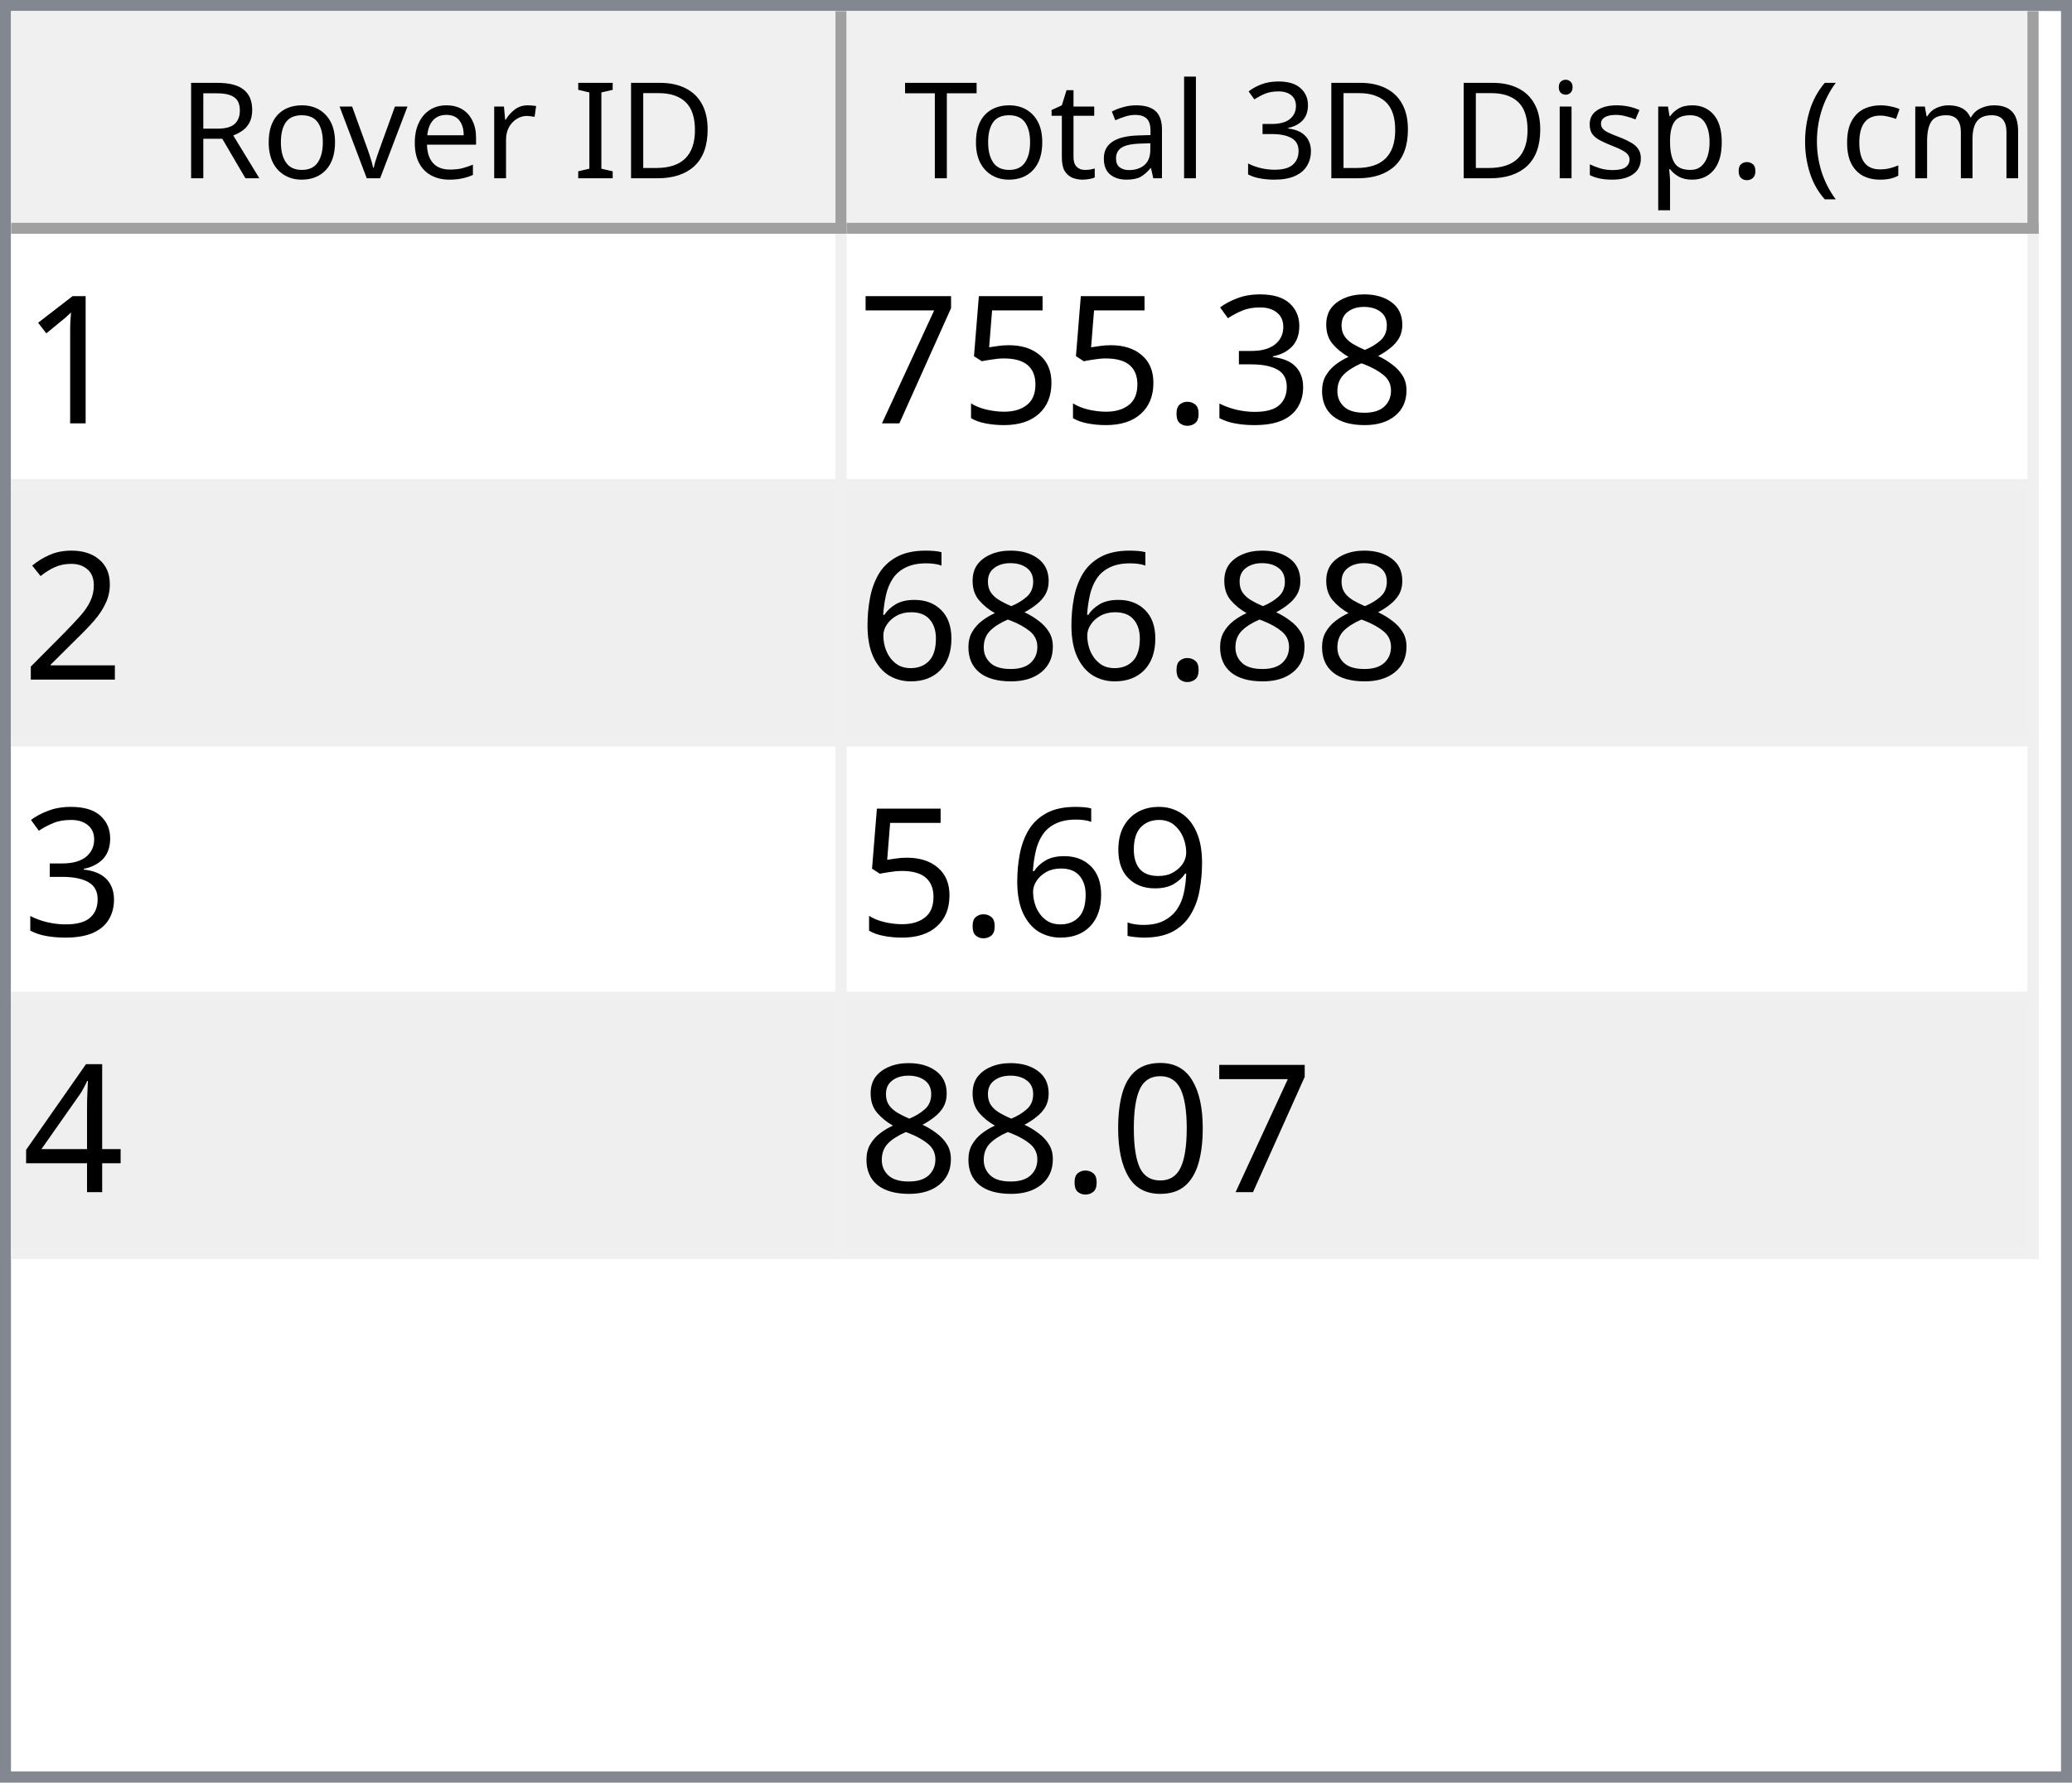
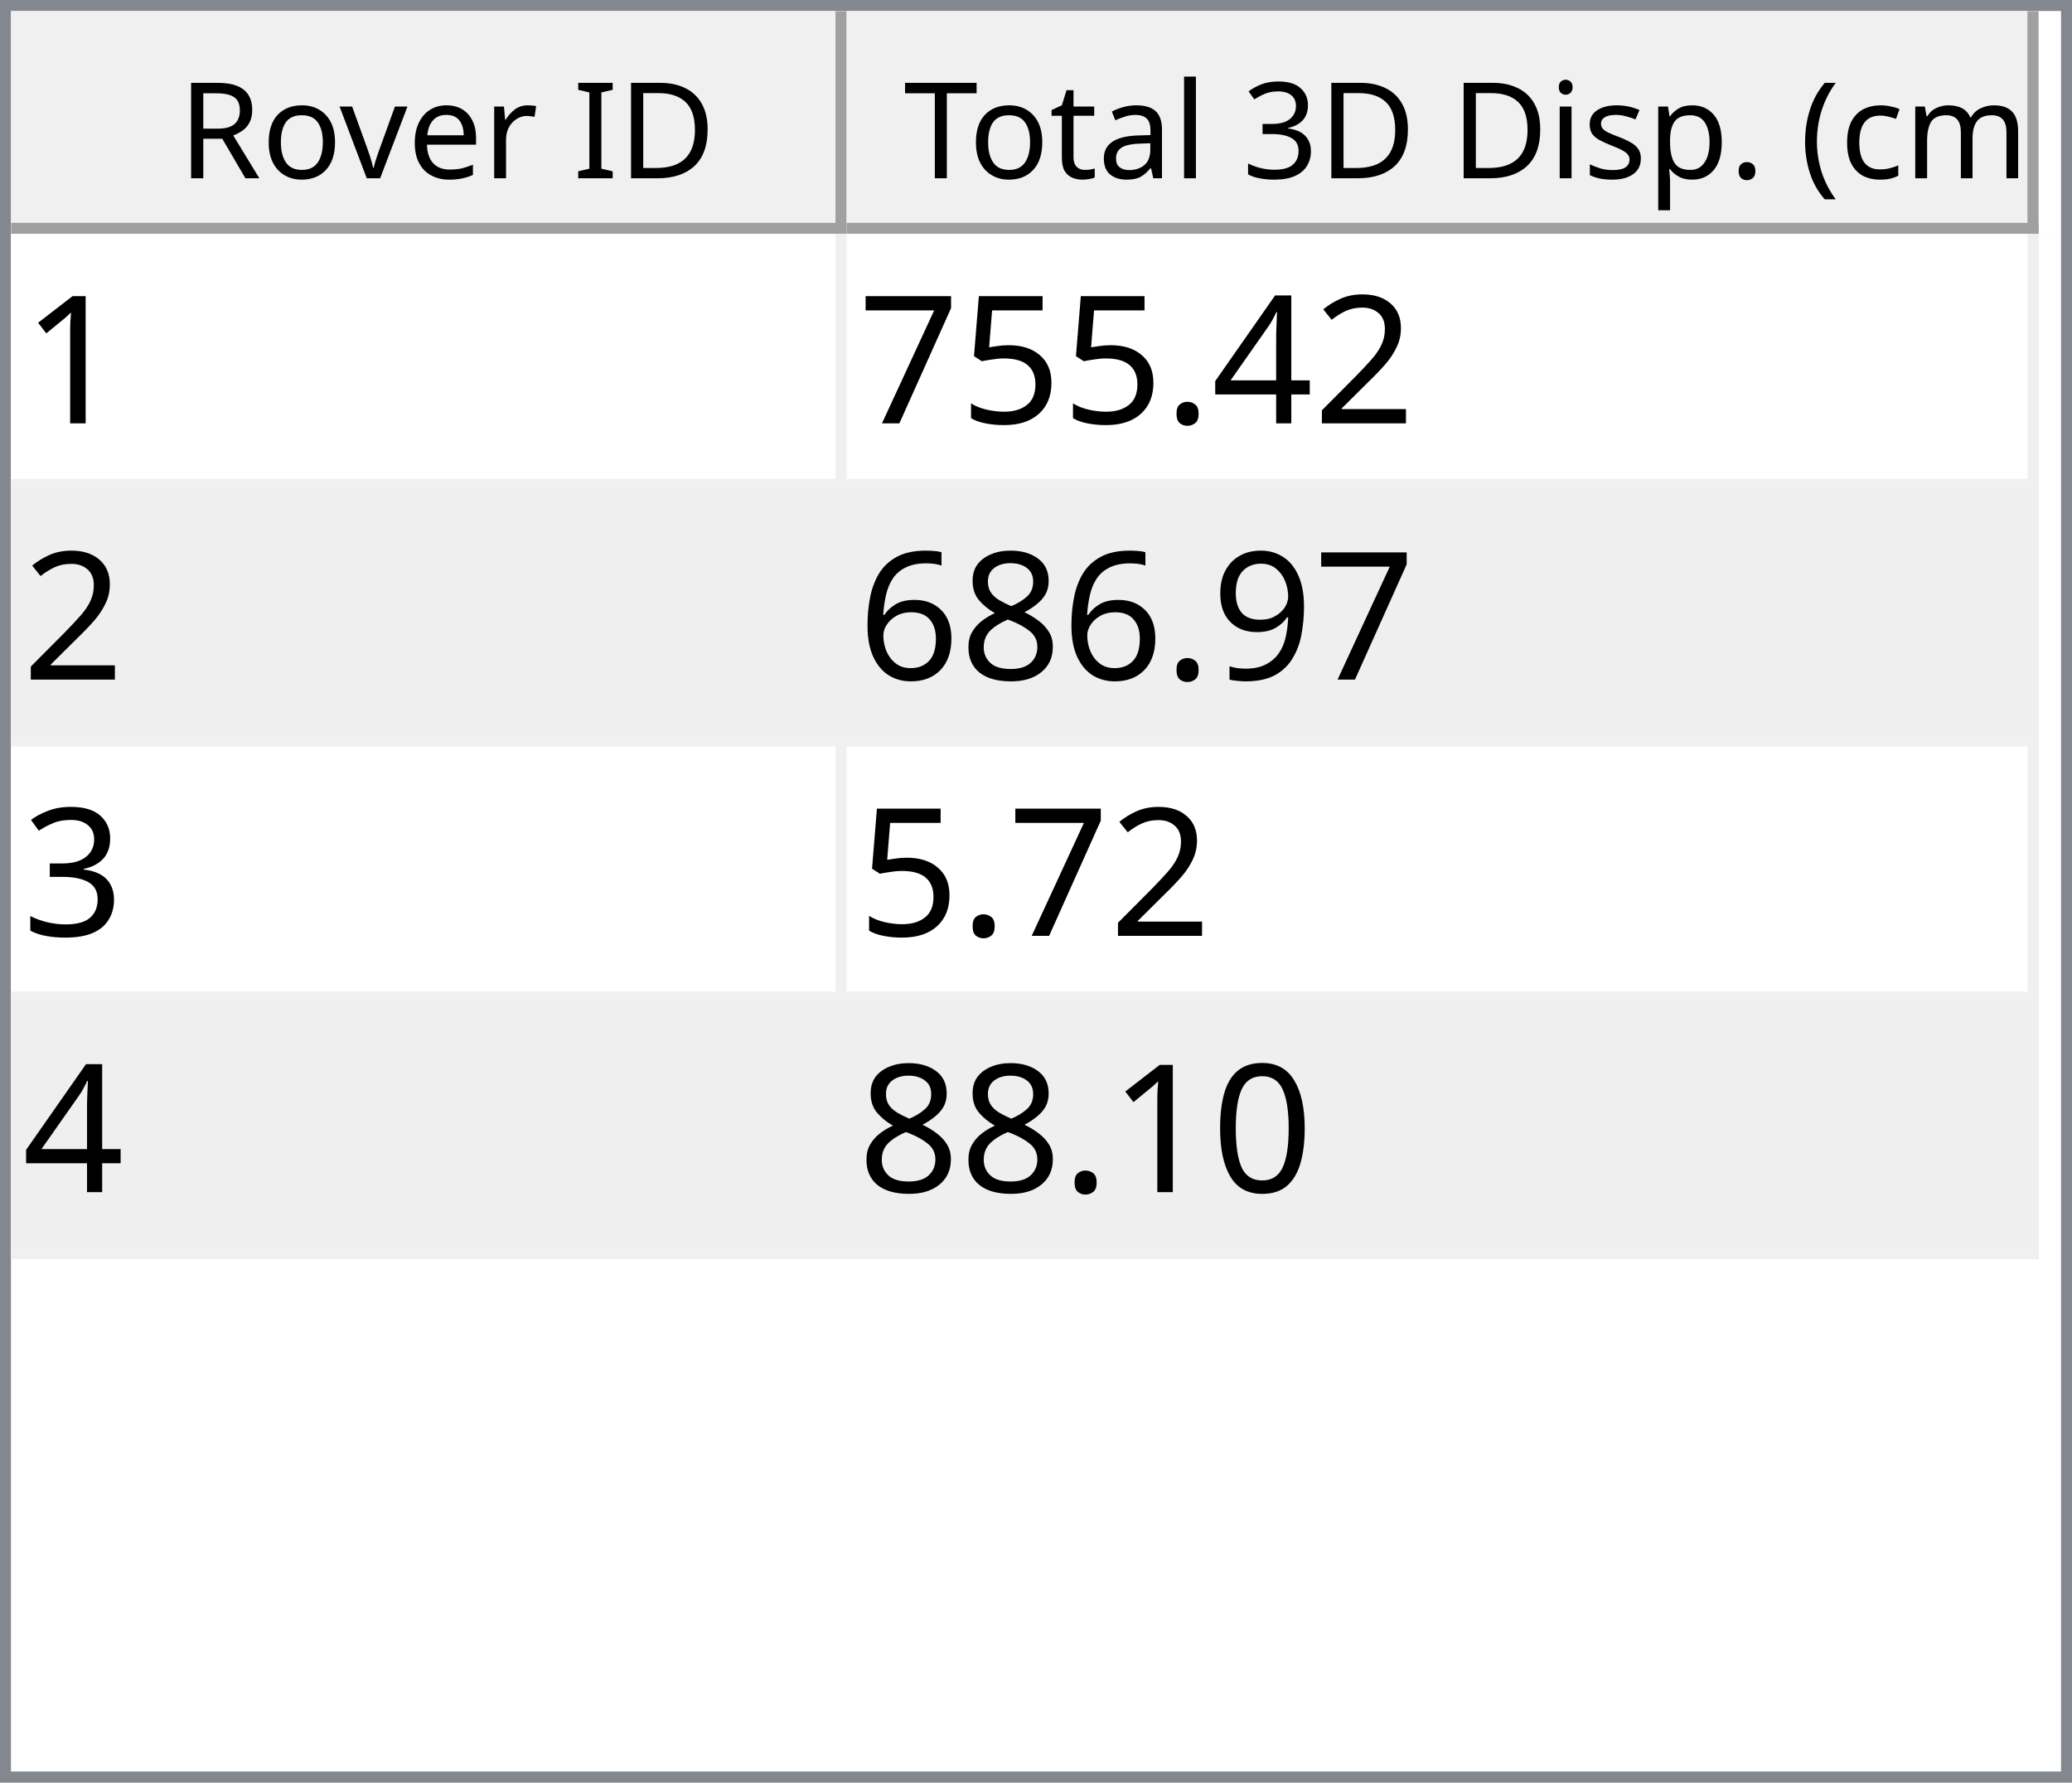
<svg xmlns="http://www.w3.org/2000/svg" style="fill-opacity:1; color-rendering:auto; color-interpolation:auto; text-rendering:auto; stroke:black; stroke-linecap:square; stroke-miterlimit:10; shape-rendering:auto; stroke-opacity:1; fill:black; stroke-dasharray:none; font-weight:normal; stroke-width:1; font-family:'Dialog'; font-style:normal; stroke-linejoin:miter; font-size:12px; stroke-dashoffset:0; image-rendering:auto;" width="186" height="160">
  <defs id="genericDefs" />
  <g>
    <defs id="defs1">
      <clipPath clipPathUnits="userSpaceOnUse" id="clipPath1">
        <path d="M0 0 L186 0 L186 160 L0 160 L0 0 Z" />
      </clipPath>
      <clipPath clipPathUnits="userSpaceOnUse" id="clipPath2">
        <path d="M0 0 L0 160 L186 160 L186 0 Z" />
      </clipPath>
      <clipPath clipPathUnits="userSpaceOnUse" id="clipPath3">
        <path d="M0 0 L0 20 L184 20 L184 0 Z" />
      </clipPath>
      <clipPath clipPathUnits="userSpaceOnUse" id="clipPath4">
        <path d="M0 0 L0 20 L75 20 L75 0 Z" />
      </clipPath>
      <clipPath clipPathUnits="userSpaceOnUse" id="clipPath5">
        <path d="M1 1 L1 19 L74 19 L74 1 Z" />
      </clipPath>
      <clipPath clipPathUnits="userSpaceOnUse" id="clipPath6">
        <path d="M0 0 L0 18 L73 18 L73 0 Z" />
      </clipPath>
      <clipPath clipPathUnits="userSpaceOnUse" id="clipPath7">
        <path d="M-0.5 -0.5 L-0.5 19.5 L74.5 19.5 L74.5 -0.5 Z" />
      </clipPath>
      <clipPath clipPathUnits="userSpaceOnUse" id="clipPath8">
        <path d="M0 0 L0 20 L107 20 L107 0 Z" />
      </clipPath>
      <clipPath clipPathUnits="userSpaceOnUse" id="clipPath9">
        <path d="M1 1 L1 19 L106 19 L106 1 Z" />
      </clipPath>
      <clipPath clipPathUnits="userSpaceOnUse" id="clipPath10">
        <path d="M0 0 L0 18 L105 18 L105 0 Z" />
      </clipPath>
      <clipPath clipPathUnits="userSpaceOnUse" id="clipPath11">
        <path d="M-0.5 -0.5 L-0.5 19.5 L106.5 19.5 L106.5 -0.5 Z" />
      </clipPath>
      <clipPath clipPathUnits="userSpaceOnUse" id="clipPath12">
        <path d="M0 0 L0 138 L184 138 L184 0 Z" />
      </clipPath>
      <clipPath clipPathUnits="userSpaceOnUse" id="clipPath13">
        <path d="M0 0 L0 92 L182 92 L182 0 Z" />
      </clipPath>
      <clipPath clipPathUnits="userSpaceOnUse" id="clipPath14">
        <path d="M-0.5 -0.5 L-0.5 91.5 L181.5 91.5 L181.5 -0.5 Z" />
      </clipPath>
      <clipPath clipPathUnits="userSpaceOnUse" id="clipPath15">
        <path d="M0 0 L0 22 L74 22 L74 0 Z" />
      </clipPath>
      <clipPath clipPathUnits="userSpaceOnUse" id="clipPath16">
        <path d="M0 0 L0 22 L106 22 L106 0 Z" />
      </clipPath>
      <font horiz-adv-x="64.551" id="font1">
        <font-face ascent="107.91" descent="25.098" units-per-em="100" style="font-style:normal; font-family:Segoe UI; font-weight:normal;" />
        <missing-glyph horiz-adv-x="64.551" d="M8.109 0 L8.109 68.266 L56.453 68.266 L56.453 0 L8.109 0 ZM15.328 7.234 L49.219 7.234 L49.219 61.031 L15.328 61.031 L15.328 7.234 Z" />
        <glyph unicode="D" horiz-adv-x="70.117" d="M9.188 0 L9.188 70.016 L28.516 70.016 Q65.531 70.016 65.531 35.891 Q65.531 19.672 55.25 9.836 Q44.969 0 27.734 0 L9.188 0 ZM17.391 62.594 L17.391 7.422 L27.828 7.422 Q41.609 7.422 49.273 14.797 Q56.938 22.172 56.938 35.688 Q56.938 62.594 28.328 62.594 L17.391 62.594 Z" />
        <glyph unicode="I" horiz-adv-x="26.611" d="M17.391 0 L9.188 0 L9.188 70.016 L17.391 70.016 L17.391 0 Z" />
        <glyph unicode=" " horiz-adv-x="27.393" d="" />
        <glyph unicode="r" horiz-adv-x="34.766" d="M34.188 41.891 Q32.078 43.5 28.125 43.5 Q23 43.5 19.555 38.672 Q16.109 33.844 16.109 25.484 L16.109 0 L8.109 0 L8.109 50 L16.109 50 L16.109 39.703 L16.312 39.703 Q18.016 44.969 21.531 47.922 Q25.047 50.875 29.391 50.875 Q32.516 50.875 34.188 50.203 L34.188 41.891 Z" />
        <glyph unicode="e" horiz-adv-x="52.295" d="M48.297 23 L12.984 23 Q13.188 14.656 17.484 10.109 Q21.781 5.562 29.297 5.562 Q37.75 5.562 44.828 11.141 L44.828 3.609 Q38.234 -1.172 27.391 -1.172 Q16.797 -1.172 10.742 5.641 Q4.688 12.453 4.688 24.812 Q4.688 36.469 11.305 43.82 Q17.922 51.172 27.734 51.172 Q37.547 51.172 42.922 44.828 Q48.297 38.484 48.297 27.203 L48.297 23 ZM40.094 29.781 Q40.047 36.719 36.75 40.578 Q33.453 44.438 27.594 44.438 Q21.922 44.438 17.969 40.383 Q14.016 36.328 13.094 29.781 L40.094 29.781 Z" />
        <glyph unicode="v" horiz-adv-x="47.9" d="M47.406 50 L27.484 0 L19.625 0 L0.688 50 L9.469 50 L22.172 13.672 Q23.578 9.672 23.922 6.688 L24.125 6.688 Q24.609 10.453 25.688 13.484 L38.969 50 L47.406 50 Z" />
        <glyph unicode="o" horiz-adv-x="58.594" d="M29 -1.172 Q17.922 -1.172 11.305 5.836 Q4.688 12.844 4.688 24.422 Q4.688 37.016 11.57 44.094 Q18.453 51.172 30.172 51.172 Q41.359 51.172 47.633 44.289 Q53.906 37.406 53.906 25.203 Q53.906 13.234 47.141 6.031 Q40.375 -1.172 29 -1.172 ZM29.594 44.438 Q21.875 44.438 17.383 39.188 Q12.891 33.938 12.891 24.703 Q12.891 15.828 17.43 10.695 Q21.969 5.562 29.594 5.562 Q37.359 5.562 41.531 10.594 Q45.703 15.625 45.703 24.906 Q45.703 34.281 41.531 39.359 Q37.359 44.438 29.594 44.438 Z" />
        <glyph unicode="R" horiz-adv-x="59.814" d="M59.375 0 L49.609 0 L37.891 19.625 Q36.281 22.359 34.766 24.289 Q33.25 26.219 31.664 27.438 Q30.078 28.656 28.25 29.219 Q26.422 29.781 24.125 29.781 L17.391 29.781 L17.391 0 L9.188 0 L9.188 70.016 L30.078 70.016 Q34.672 70.016 38.555 68.867 Q42.438 67.719 45.289 65.375 Q48.141 63.031 49.758 59.547 Q51.375 56.062 51.375 51.375 Q51.375 47.703 50.273 44.656 Q49.172 41.609 47.148 39.211 Q45.125 36.812 42.266 35.133 Q39.406 33.453 35.844 32.516 L35.844 32.328 Q37.594 31.547 38.891 30.547 Q40.188 29.547 41.359 28.18 Q42.531 26.812 43.68 25.078 Q44.828 23.344 46.234 21.047 L59.375 0 ZM17.391 62.594 L17.391 37.203 L28.516 37.203 Q31.594 37.203 34.203 38.133 Q36.812 39.062 38.719 40.797 Q40.625 42.531 41.703 45.047 Q42.781 47.562 42.781 50.688 Q42.781 56.297 39.141 59.445 Q35.5 62.594 28.609 62.594 L17.391 62.594 Z" />
        <glyph unicode=")" horiz-adv-x="30.176" d="M8.297 -15.922 L1.172 -15.922 Q16.406 2.344 16.406 26.812 Q16.406 51.469 1.078 70.016 L8.297 70.016 Q23.531 52.156 23.531 26.703 Q23.531 1.375 8.297 -15.922 Z" />
        <glyph unicode="m" horiz-adv-x="86.133" d="M79.109 0 L71.094 0 L71.094 28.719 Q71.094 37.016 68.531 40.727 Q65.969 44.438 59.906 44.438 Q54.781 44.438 51.195 39.75 Q47.609 35.062 47.609 28.516 L47.609 0 L39.594 0 L39.594 29.688 Q39.594 44.438 28.219 44.438 Q22.953 44.438 19.531 40.016 Q16.109 35.594 16.109 28.516 L16.109 0 L8.109 0 L8.109 50 L16.109 50 L16.109 42.094 L16.312 42.094 Q21.625 51.172 31.844 51.172 Q36.969 51.172 40.773 48.312 Q44.578 45.453 46 40.828 Q51.562 51.172 62.594 51.172 Q79.109 51.172 79.109 30.812 L79.109 0 Z" />
        <glyph unicode="c" horiz-adv-x="46.191" d="M42.188 2.297 Q36.422 -1.172 28.516 -1.172 Q17.828 -1.172 11.258 5.789 Q4.688 12.75 4.688 23.828 Q4.688 36.188 11.766 43.68 Q18.844 51.172 30.672 51.172 Q37.25 51.172 42.281 48.734 L42.281 40.531 Q36.719 44.438 30.375 44.438 Q22.703 44.438 17.797 38.945 Q12.891 33.453 12.891 24.516 Q12.891 15.719 17.508 10.641 Q22.125 5.562 29.891 5.562 Q36.422 5.562 42.188 9.906 L42.188 2.297 Z" />
        <glyph unicode="(" horiz-adv-x="30.176" d="M29.109 -15.922 L21.969 -15.922 Q6.844 1.375 6.844 26.703 Q6.844 52.156 21.969 70.016 L29.203 70.016 Q13.875 51.469 13.875 26.812 Q13.875 2.344 29.109 -15.922 Z" />
        <glyph unicode="." horiz-adv-x="21.68" d="M10.891 -1.078 Q8.641 -1.078 7.055 0.539 Q5.469 2.156 5.469 4.391 Q5.469 6.641 7.055 8.273 Q8.641 9.906 10.891 9.906 Q13.188 9.906 14.797 8.273 Q16.406 6.641 16.406 4.391 Q16.406 2.156 14.797 0.539 Q13.188 -1.078 10.891 -1.078 Z" />
        <glyph unicode="p" horiz-adv-x="58.789" d="M16.312 7.234 L16.109 7.234 L16.109 -23 L8.109 -23 L8.109 50 L16.109 50 L16.109 41.219 L16.312 41.219 Q22.219 51.172 33.594 51.172 Q43.266 51.172 48.688 44.461 Q54.109 37.75 54.109 26.469 Q54.109 13.922 48 6.375 Q41.891 -1.172 31.297 -1.172 Q21.578 -1.172 16.312 7.234 ZM16.109 27.391 L16.109 20.406 Q16.109 14.203 20.141 9.883 Q24.172 5.562 30.375 5.562 Q37.641 5.562 41.773 11.133 Q45.906 16.703 45.906 26.609 Q45.906 34.969 42.047 39.703 Q38.188 44.438 31.594 44.438 Q24.609 44.438 20.359 39.578 Q16.109 34.719 16.109 27.391 Z" />
        <glyph unicode="s" horiz-adv-x="42.432" d="M5.078 1.812 L5.078 10.406 Q11.625 5.562 19.484 5.562 Q30.031 5.562 30.031 12.594 Q30.031 14.594 29.125 15.992 Q28.219 17.391 26.68 18.461 Q25.141 19.531 23.07 20.383 Q21 21.234 18.609 22.172 Q15.281 23.484 12.766 24.828 Q10.25 26.172 8.57 27.859 Q6.891 29.547 6.031 31.695 Q5.172 33.844 5.172 36.719 Q5.172 40.234 6.789 42.945 Q8.406 45.656 11.086 47.484 Q13.766 49.312 17.211 50.242 Q20.656 51.172 24.312 51.172 Q30.812 51.172 35.938 48.922 L35.938 40.828 Q30.422 44.438 23.25 44.438 Q21 44.438 19.195 43.922 Q17.391 43.406 16.094 42.477 Q14.797 41.547 14.086 40.258 Q13.375 38.969 13.375 37.406 Q13.375 35.453 14.086 34.133 Q14.797 32.812 16.164 31.789 Q17.531 30.766 19.484 29.938 Q21.438 29.109 23.922 28.125 Q27.25 26.859 29.883 25.516 Q32.516 24.172 34.375 22.484 Q36.234 20.797 37.234 18.602 Q38.234 16.406 38.234 13.375 Q38.234 9.672 36.602 6.938 Q34.969 4.203 32.234 2.398 Q29.5 0.594 25.93 -0.289 Q22.359 -1.172 18.453 -1.172 Q10.75 -1.172 5.078 1.812 Z" />
        <glyph unicode="i" horiz-adv-x="24.219" d="M12.203 62.703 Q10.062 62.703 8.547 64.164 Q7.031 65.625 7.031 67.875 Q7.031 70.125 8.547 71.609 Q10.062 73.094 12.203 73.094 Q14.406 73.094 15.945 71.609 Q17.484 70.125 17.484 67.875 Q17.484 65.719 15.945 64.211 Q14.406 62.703 12.203 62.703 ZM16.109 0 L8.109 0 L8.109 50 L16.109 50 L16.109 0 Z" />
        <glyph unicode="3" horiz-adv-x="53.906" d="M46.531 19.828 Q46.531 15.094 44.75 11.211 Q42.969 7.328 39.719 4.57 Q36.469 1.812 31.93 0.297 Q27.391 -1.219 21.922 -1.219 Q11.922 -1.219 6 2.594 L6 11.188 Q13.094 5.609 22.219 5.609 Q25.875 5.609 28.828 6.539 Q31.781 7.469 33.906 9.227 Q36.031 10.984 37.18 13.477 Q38.328 15.969 38.328 19.094 Q38.328 32.812 18.797 32.812 L12.984 32.812 L12.984 39.594 L18.5 39.594 Q35.797 39.594 35.797 52.484 Q35.797 64.406 22.609 64.406 Q15.188 64.406 8.688 59.422 L8.688 67.188 Q15.375 71.188 24.609 71.188 Q29 71.188 32.57 69.969 Q36.141 68.75 38.68 66.555 Q41.219 64.359 42.609 61.281 Q44 58.203 44 54.5 Q44 40.672 30.031 36.719 L30.031 36.531 Q33.594 36.141 36.625 34.797 Q39.656 33.453 41.852 31.305 Q44.047 29.156 45.289 26.25 Q46.531 23.344 46.531 19.828 Z" />
        <glyph unicode="l" horiz-adv-x="24.219" d="M16.109 0 L8.109 0 L8.109 74.031 L16.109 74.031 L16.109 0 Z" />
        <glyph unicode="a" horiz-adv-x="50.879" d="M43.891 0 L35.891 0 L35.891 7.812 L35.688 7.812 Q30.469 -1.172 20.312 -1.172 Q12.844 -1.172 8.617 2.781 Q4.391 6.734 4.391 13.281 Q4.391 27.297 20.906 29.594 L35.891 31.688 Q35.891 44.438 25.594 44.438 Q16.547 44.438 9.281 38.281 L9.281 46.484 Q16.656 51.172 26.266 51.172 Q43.891 51.172 43.891 32.516 L43.891 0 ZM35.891 25.297 L23.828 23.641 Q18.266 22.859 15.43 20.875 Q12.594 18.891 12.594 13.875 Q12.594 10.203 15.211 7.883 Q17.828 5.562 22.172 5.562 Q28.125 5.562 32.008 9.742 Q35.891 13.922 35.891 20.312 L35.891 25.297 Z" />
        <glyph unicode="t" horiz-adv-x="33.887" d="M31.297 0.484 Q28.469 -1.078 23.828 -1.078 Q10.688 -1.078 10.688 13.578 L10.688 43.172 L2.094 43.172 L2.094 50 L10.688 50 L10.688 62.203 L18.703 64.797 L18.703 50 L31.297 50 L31.297 43.172 L18.703 43.172 L18.703 14.984 Q18.703 9.969 20.414 7.82 Q22.125 5.672 26.078 5.672 Q29.109 5.672 31.297 7.328 L31.297 0.484 Z" />
        <glyph unicode="T" horiz-adv-x="52.393" d="M50.594 62.594 L30.375 62.594 L30.375 0 L22.172 0 L22.172 62.594 L2 62.594 L2 70.016 L50.594 70.016 L50.594 62.594 Z" />
      </font>
      <font horiz-adv-x="75.0" id="font2">
        <font-face ascent="100.537" descent="21.973" units-per-em="100" style="font-style:normal; font-family:sans-serif; font-weight:normal;" />
        <missing-glyph horiz-adv-x="75.0" d="M12.5 0 L12.5 62.5 L62.5 62.5 L62.5 0 L12.5 0 ZM14.062 1.562 L60.938 1.562 L60.938 60.938 L14.062 60.938 L14.062 1.562 Z" />
        <glyph unicode="1" horiz-adv-x="55.615" d="M37.25 0 L28.469 0 L28.469 56 Q25.297 52.984 20.141 49.953 Q14.984 46.922 10.891 45.406 L10.891 53.906 Q18.266 57.375 23.781 62.305 Q29.297 67.234 31.594 71.875 L37.25 71.875 L37.25 0 Z" />
-         <glyph unicode="8" horiz-adv-x="55.615" d="M17.672 38.812 Q12.203 40.828 9.57 44.539 Q6.938 48.25 6.938 53.422 Q6.938 61.234 12.555 66.555 Q18.172 71.875 27.484 71.875 Q36.859 71.875 42.578 66.43 Q48.297 60.984 48.297 53.172 Q48.297 48.188 45.68 44.508 Q43.062 40.828 37.75 38.812 Q44.344 36.672 47.781 31.883 Q51.219 27.094 51.219 20.453 Q51.219 11.281 44.727 5.031 Q38.234 -1.219 27.641 -1.219 Q17.047 -1.219 10.547 5.055 Q4.047 11.328 4.047 20.703 Q4.047 27.688 7.594 32.398 Q11.141 37.109 17.672 38.812 ZM15.922 53.719 Q15.922 48.641 19.195 45.414 Q22.469 42.188 27.688 42.188 Q32.766 42.188 36.016 45.383 Q39.266 48.578 39.266 53.219 Q39.266 58.062 35.914 61.359 Q32.562 64.656 27.594 64.656 Q22.562 64.656 19.242 61.43 Q15.922 58.203 15.922 53.719 ZM13.094 20.656 Q13.094 16.891 14.875 13.375 Q16.656 9.859 20.172 7.93 Q23.688 6 27.734 6 Q34.031 6 38.133 10.055 Q42.234 14.109 42.234 20.359 Q42.234 26.703 38.016 30.859 Q33.797 35.016 27.438 35.016 Q21.234 35.016 17.164 30.914 Q13.094 26.812 13.094 20.656 Z" />
-         <glyph unicode="3" horiz-adv-x="55.615" d="M4.203 18.891 L12.984 20.062 Q14.5 12.594 18.141 9.297 Q21.781 6 27 6 Q33.203 6 37.477 10.297 Q41.75 14.594 41.75 20.953 Q41.75 27 37.797 30.93 Q33.844 34.859 27.734 34.859 Q25.25 34.859 21.531 33.891 L22.516 41.609 Q23.391 41.5 23.922 41.5 Q29.547 41.5 34.039 44.43 Q38.531 47.359 38.531 53.469 Q38.531 58.297 35.258 61.477 Q31.984 64.656 26.812 64.656 Q21.688 64.656 18.266 61.43 Q14.844 58.203 13.875 51.766 L5.078 53.328 Q6.688 62.156 12.398 67.016 Q18.109 71.875 26.609 71.875 Q32.469 71.875 37.398 69.359 Q42.328 66.844 44.945 62.5 Q47.562 58.156 47.562 53.266 Q47.562 48.641 45.07 44.828 Q42.578 41.016 37.703 38.766 Q44.047 37.312 47.562 32.695 Q51.078 28.078 51.078 21.141 Q51.078 11.766 44.242 5.25 Q37.406 -1.266 26.953 -1.266 Q17.531 -1.266 11.305 4.352 Q5.078 9.969 4.203 18.891 Z" />
+         <glyph unicode="2" horiz-adv-x="55.615" d="M50.344 8.453 L50.344 0 L3.031 0 Q2.938 3.172 4.047 6.109 Q5.859 10.938 9.836 15.625 Q13.812 20.312 21.344 26.469 Q33.016 36.031 37.117 41.625 Q41.219 47.219 41.219 52.203 Q41.219 57.422 37.477 61.008 Q33.734 64.594 27.734 64.594 Q21.391 64.594 17.578 60.789 Q13.766 56.984 13.719 50.25 L4.688 51.172 Q5.609 61.281 11.664 66.578 Q17.719 71.875 27.938 71.875 Q38.234 71.875 44.242 66.164 Q50.25 60.453 50.25 52 Q50.25 47.703 48.492 43.555 Q46.734 39.406 42.656 34.812 Q38.578 30.219 29.109 22.219 Q21.188 15.578 18.945 13.211 Q16.703 10.844 15.234 8.453 L50.344 8.453 Z" />
+         <glyph unicode="4" horiz-adv-x="55.615" d="M32.328 0 L32.328 17.141 L1.266 17.141 L1.266 25.203 L33.938 71.578 L41.109 71.578 L41.109 25.203 L50.781 25.203 L50.781 17.141 L41.109 17.141 L41.109 0 L32.328 0 ZM32.328 25.203 L32.328 57.469 L9.906 25.203 L32.328 25.203 Z" />
        <glyph unicode="." horiz-adv-x="27.783" d="M9.078 0 L9.078 10.016 L19.094 10.016 L19.094 0 L9.078 0 Z" />
        <glyph unicode="5" horiz-adv-x="55.615" d="M4.156 18.75 L13.375 19.531 Q14.406 12.797 18.141 9.398 Q21.875 6 27.156 6 Q33.5 6 37.891 10.789 Q42.281 15.578 42.281 23.484 Q42.281 31 38.062 35.352 Q33.844 39.703 27 39.703 Q22.75 39.703 19.336 37.773 Q15.922 35.844 13.969 32.766 L5.719 33.844 L12.641 70.609 L48.25 70.609 L48.25 62.203 L19.672 62.203 L15.828 42.969 Q22.266 47.469 29.344 47.469 Q38.719 47.469 45.164 40.969 Q51.609 34.469 51.609 24.266 Q51.609 14.547 45.953 7.469 Q39.062 -1.219 27.156 -1.219 Q17.391 -1.219 11.211 4.25 Q5.031 9.719 4.156 18.75 Z" />
        <glyph unicode="7" horiz-adv-x="55.615" d="M4.734 62.203 L4.734 70.656 L51.078 70.656 L51.078 63.812 Q44.234 56.547 37.523 44.484 Q30.812 32.422 27.156 19.672 Q24.516 10.688 23.781 0 L14.75 0 Q14.891 8.453 18.062 20.414 Q21.234 32.375 27.172 43.484 Q33.109 54.594 39.797 62.203 L4.734 62.203 Z" />
-         <glyph unicode="2" horiz-adv-x="55.615" d="M50.344 8.453 L50.344 0 L3.031 0 Q2.938 3.172 4.047 6.109 Q5.859 10.938 9.836 15.625 Q13.812 20.312 21.344 26.469 Q33.016 36.031 37.117 41.625 Q41.219 47.219 41.219 52.203 Q41.219 57.422 37.477 61.008 Q33.734 64.594 27.734 64.594 Q21.391 64.594 17.578 60.789 Q13.766 56.984 13.719 50.25 L4.688 51.172 Q5.609 61.281 11.664 66.578 Q17.719 71.875 27.938 71.875 Q38.234 71.875 44.242 66.164 Q50.25 60.453 50.25 52 Q50.25 47.703 48.492 43.555 Q46.734 39.406 42.656 34.812 Q38.578 30.219 29.109 22.219 Q21.188 15.578 18.945 13.211 Q16.703 10.844 15.234 8.453 L50.344 8.453 Z" />
+         <glyph unicode="9" horiz-adv-x="55.615" d="M5.469 16.547 L13.922 17.328 Q14.984 11.375 18.016 8.688 Q21.047 6 25.781 6 Q29.828 6 32.883 7.859 Q35.938 9.719 37.891 12.82 Q39.844 15.922 41.164 21.195 Q42.484 26.469 42.484 31.938 Q42.484 32.516 42.438 33.688 Q39.797 29.5 35.234 26.883 Q30.672 24.266 25.344 24.266 Q16.453 24.266 10.305 30.711 Q4.156 37.156 4.156 47.703 Q4.156 58.594 10.578 65.234 Q17 71.875 26.656 71.875 Q33.641 71.875 39.43 68.117 Q45.219 64.359 48.219 57.398 Q51.219 50.438 51.219 37.25 Q51.219 23.531 48.242 15.406 Q45.266 7.281 39.383 3.031 Q33.5 -1.219 25.594 -1.219 Q17.188 -1.219 11.867 3.445 Q6.547 8.109 5.469 16.547 ZM41.453 48.141 Q41.453 55.719 37.43 60.156 Q33.406 64.594 27.734 64.594 Q21.875 64.594 17.531 59.812 Q13.188 55.031 13.188 47.406 Q13.188 40.578 17.312 36.305 Q21.438 32.031 27.484 32.031 Q33.594 32.031 37.523 36.305 Q41.453 40.578 41.453 48.141 Z" />
+         <glyph unicode="8" horiz-adv-x="55.615" d="M17.672 38.812 Q12.203 40.828 9.57 44.539 Q6.938 48.25 6.938 53.422 Q6.938 61.234 12.555 66.555 Q18.172 71.875 27.484 71.875 Q36.859 71.875 42.578 66.43 Q48.297 60.984 48.297 53.172 Q48.297 48.188 45.68 44.508 Q43.062 40.828 37.75 38.812 Q44.344 36.672 47.781 31.883 Q51.219 27.094 51.219 20.453 Q51.219 11.281 44.727 5.031 Q38.234 -1.219 27.641 -1.219 Q17.047 -1.219 10.547 5.055 Q4.047 11.328 4.047 20.703 Q4.047 27.688 7.594 32.398 Q11.141 37.109 17.672 38.812 ZM15.922 53.719 Q15.922 48.641 19.195 45.414 Q22.469 42.188 27.688 42.188 Q32.766 42.188 36.016 45.383 Q39.266 48.578 39.266 53.219 Q39.266 58.062 35.914 61.359 Q32.562 64.656 27.594 64.656 Q22.562 64.656 19.242 61.43 Q15.922 58.203 15.922 53.719 ZM13.094 20.656 Q13.094 16.891 14.875 13.375 Q16.656 9.859 20.172 7.93 Q23.688 6 27.734 6 Q34.031 6 38.133 10.055 Q42.234 14.109 42.234 20.359 Q42.234 26.703 38.016 30.859 Q33.797 35.016 27.438 35.016 Q21.234 35.016 17.164 30.914 Q13.094 26.812 13.094 20.656 Z" />
        <glyph unicode="6" horiz-adv-x="55.615" d="M49.75 54.047 L41.016 53.375 Q39.844 58.547 37.703 60.891 Q34.125 64.656 28.906 64.656 Q24.703 64.656 21.531 62.312 Q17.391 59.281 14.992 53.469 Q12.594 47.656 12.5 36.922 Q15.672 41.75 20.266 44.094 Q24.859 46.438 29.891 46.438 Q38.672 46.438 44.852 39.969 Q51.031 33.5 51.031 23.25 Q51.031 16.5 48.125 10.719 Q45.219 4.938 40.141 1.859 Q35.062 -1.219 28.609 -1.219 Q17.625 -1.219 10.695 6.859 Q3.766 14.938 3.766 33.5 Q3.766 54.25 11.422 63.672 Q18.109 71.875 29.438 71.875 Q37.891 71.875 43.289 67.141 Q48.688 62.406 49.75 54.047 ZM13.875 23.188 Q13.875 18.656 15.797 14.508 Q17.719 10.359 21.188 8.18 Q24.656 6 28.469 6 Q34.031 6 38.039 10.492 Q42.047 14.984 42.047 22.703 Q42.047 30.125 38.086 34.398 Q34.125 38.672 28.125 38.672 Q22.172 38.672 18.023 34.398 Q13.875 30.125 13.875 23.188 Z" />
-         <glyph unicode="9" horiz-adv-x="55.615" d="M5.469 16.547 L13.922 17.328 Q14.984 11.375 18.016 8.688 Q21.047 6 25.781 6 Q29.828 6 32.883 7.859 Q35.938 9.719 37.891 12.82 Q39.844 15.922 41.164 21.195 Q42.484 26.469 42.484 31.938 Q42.484 32.516 42.438 33.688 Q39.797 29.5 35.234 26.883 Q30.672 24.266 25.344 24.266 Q16.453 24.266 10.305 30.711 Q4.156 37.156 4.156 47.703 Q4.156 58.594 10.578 65.234 Q17 71.875 26.656 71.875 Q33.641 71.875 39.43 68.117 Q45.219 64.359 48.219 57.398 Q51.219 50.438 51.219 37.25 Q51.219 23.531 48.242 15.406 Q45.266 7.281 39.383 3.031 Q33.5 -1.219 25.594 -1.219 Q17.188 -1.219 11.867 3.445 Q6.547 8.109 5.469 16.547 ZM41.453 48.141 Q41.453 55.719 37.43 60.156 Q33.406 64.594 27.734 64.594 Q21.875 64.594 17.531 59.812 Q13.188 55.031 13.188 47.406 Q13.188 40.578 17.312 36.305 Q21.438 32.031 27.484 32.031 Q33.594 32.031 37.523 36.305 Q41.453 40.578 41.453 48.141 Z" />
-         <glyph unicode="4" horiz-adv-x="55.615" d="M32.328 0 L32.328 17.141 L1.266 17.141 L1.266 25.203 L33.938 71.578 L41.109 71.578 L41.109 25.203 L50.781 25.203 L50.781 17.141 L41.109 17.141 L41.109 0 L32.328 0 ZM32.328 25.203 L32.328 57.469 L9.906 25.203 L32.328 25.203 Z" />
+         <glyph unicode="3" horiz-adv-x="55.615" d="M4.203 18.891 L12.984 20.062 Q14.5 12.594 18.141 9.297 Q21.781 6 27 6 Q33.203 6 37.477 10.297 Q41.75 14.594 41.75 20.953 Q41.75 27 37.797 30.93 Q33.844 34.859 27.734 34.859 Q25.25 34.859 21.531 33.891 L22.516 41.609 Q23.391 41.5 23.922 41.5 Q29.547 41.5 34.039 44.43 Q38.531 47.359 38.531 53.469 Q38.531 58.297 35.258 61.477 Q31.984 64.656 26.812 64.656 Q21.688 64.656 18.266 61.43 Q14.844 58.203 13.875 51.766 L5.078 53.328 Q6.688 62.156 12.398 67.016 Q18.109 71.875 26.609 71.875 Q32.469 71.875 37.398 69.359 Q42.328 66.844 44.945 62.5 Q47.562 58.156 47.562 53.266 Q47.562 48.641 45.07 44.828 Q42.578 41.016 37.703 38.766 Q44.047 37.312 47.562 32.695 Q51.078 28.078 51.078 21.141 Q51.078 11.766 44.242 5.25 Q37.406 -1.266 26.953 -1.266 Q17.531 -1.266 11.305 4.352 Q5.078 9.969 4.203 18.891 Z" />
        <glyph unicode="0" horiz-adv-x="55.615" d="M4.156 35.297 Q4.156 48 6.766 55.742 Q9.375 63.484 14.523 67.68 Q19.672 71.875 27.484 71.875 Q33.25 71.875 37.594 69.555 Q41.938 67.234 44.773 62.867 Q47.609 58.5 49.219 52.227 Q50.828 45.953 50.828 35.297 Q50.828 22.703 48.242 14.969 Q45.656 7.234 40.508 3.008 Q35.359 -1.219 27.484 -1.219 Q17.141 -1.219 11.234 6.203 Q4.156 15.141 4.156 35.297 ZM13.188 35.297 Q13.188 17.672 17.312 11.836 Q21.438 6 27.484 6 Q33.547 6 37.672 11.859 Q41.797 17.719 41.797 35.297 Q41.797 52.984 37.672 58.789 Q33.547 64.594 27.391 64.594 Q21.344 64.594 17.719 59.469 Q13.188 52.938 13.188 35.297 Z" />
      </font>
    </defs>
    <g style="fill:white; stroke:white;">
      <rect x="0" y="0" width="186" style="clip-path:url(#clipPath1); stroke:none;" height="160" />
    </g>
    <g style="fill:white; text-rendering:optimizeSpeed; color-rendering:optimizeSpeed; image-rendering:optimizeSpeed; shape-rendering:crispEdges; stroke:white; color-interpolation:sRGB;">
      <rect x="0" width="186" height="160" y="0" style="stroke:none;" />
      <path style="stroke:none;" d="M0 160 L186 160 L186 0 L0 0 Z" />
    </g>
    <g style="fill:rgb(240,240,240); font-family:'Segoe UI'; stroke:rgb(240,240,240);">
      <rect x="0" y="0" width="186" style="clip-path:url(#clipPath2); stroke:none;" height="160" />
    </g>
    <g style="fill:rgb(130,135,144); font-family:'Segoe UI'; stroke:rgb(130,135,144);">
      <path d="M0 0 L186 0 L186 160 L0 160 L0 0 ZM1 1 L185 1 L185 159 L1 159 L1 1 Z" style="fill-rule:evenodd; clip-path:url(#clipPath2); stroke:none;" />
    </g>
    <g style="fill:white; font-family:'Segoe UI'; stroke:white;" transform="translate(1,1)">
      <rect x="0" y="0" width="184" style="clip-path:url(#clipPath3); stroke:none;" height="20" />
    </g>
    <g style="fill:rgb(240,240,240); font-family:'Segoe UI'; stroke:rgb(240,240,240);" transform="translate(1,1)">
      <rect x="0" y="0" width="75" style="clip-path:url(#clipPath4); stroke:none;" height="20" />
    </g>
    <g style="font-family:'Segoe UI';" transform="translate(2,2)">
      <text x="14" xml:space="preserve" y="14" style="clip-path:url(#clipPath6); stroke:none;">Rover ID</text>
    </g>
    <g style="fill:rgb(160,160,160); font-family:'Segoe UI'; stroke:rgb(160,160,160); stroke-linejoin:bevel;" transform="translate(1.5,1.5)">
      <line x1="74" x2="74" y1="0" style="fill:none; clip-path:url(#clipPath7);" y2="19" />
    </g>
    <g style="fill:rgb(160,160,160); font-family:'Segoe UI'; stroke:rgb(160,160,160); stroke-linejoin:bevel;" transform="matrix(1,0,0,1,1,1) translate(0.5,0.5)">
      <line x1="0" x2="74" y1="19" style="fill:none; clip-path:url(#clipPath7);" y2="19" />
    </g>
    <g style="fill:rgb(240,240,240); font-family:'Segoe UI'; stroke:rgb(240,240,240);" transform="translate(76,1)">
      <rect x="0" y="0" width="107" style="clip-path:url(#clipPath8); stroke:none;" height="20" />
    </g>
    <g style="font-family:'Segoe UI';" transform="translate(77,2)">
      <text x="1" xml:space="preserve" y="14" style="clip-path:url(#clipPath10); stroke:none;"> Total 3D Disp. (cm)</text>
    </g>
    <g style="fill:rgb(160,160,160); font-family:'Segoe UI'; stroke:rgb(160,160,160); stroke-linejoin:bevel;" transform="translate(76.5,1.5)">
      <line x1="106" x2="106" y1="0" style="fill:none; clip-path:url(#clipPath11);" y2="19" />
    </g>
    <g style="fill:rgb(160,160,160); font-family:'Segoe UI'; stroke:rgb(160,160,160); stroke-linejoin:bevel;" transform="matrix(1,0,0,1,76,1) translate(0.5,0.5)">
      <line x1="0" x2="106" y1="19" style="fill:none; clip-path:url(#clipPath11);" y2="19" />
    </g>
    <g style="fill:white; font-family:'Segoe UI'; stroke:white;" transform="translate(1,21)">
      <rect x="0" y="0" width="184" style="clip-path:url(#clipPath12); stroke:none;" height="138" />
    </g>
    <g style="fill:rgb(240,240,240); font-size:16px; font-family:sans-serif; stroke:rgb(240,240,240);" transform="translate(1,21)">
      <rect x="0" y="0" width="182" style="clip-path:url(#clipPath13); stroke:none;" height="92" />
      <line transform="translate(0.5,0.5)" x1="0" x2="181" y1="22" style="clip-path:url(#clipPath14); fill:none; stroke-linejoin:bevel;" y2="22" />
    </g>
    <g transform="matrix(1,0,0,1,1,21) translate(0.5,0.5)" style="fill:rgb(240,240,240); font-size:16px; font-family:sans-serif; stroke:rgb(240,240,240); stroke-linejoin:bevel;">
      <line x1="0" x2="181" y1="45" style="fill:none; clip-path:url(#clipPath14);" y2="45" />
    </g>
    <g transform="matrix(1,0,0,1,1,21) translate(0.5,0.5)" style="fill:rgb(240,240,240); font-size:16px; font-family:sans-serif; stroke:rgb(240,240,240); stroke-linejoin:bevel;">
      <line x1="0" x2="181" y1="68" style="fill:none; clip-path:url(#clipPath14);" y2="68" />
    </g>
    <g transform="matrix(1,0,0,1,1,21) translate(0.5,0.5)" style="fill:rgb(240,240,240); font-size:16px; font-family:sans-serif; stroke:rgb(240,240,240); stroke-linejoin:bevel;">
      <line x1="0" x2="181" y1="91" style="fill:none; clip-path:url(#clipPath14);" y2="91" />
    </g>
    <g transform="matrix(1,0,0,1,1,21) translate(0.5,0.5)" style="fill:rgb(240,240,240); font-size:16px; font-family:sans-serif; stroke:rgb(240,240,240); stroke-linejoin:bevel;">
      <line x1="74" x2="74" y1="0" style="fill:none; clip-path:url(#clipPath14);" y2="91" />
    </g>
    <g transform="matrix(1,0,0,1,1,21) translate(0.5,0.5)" style="fill:rgb(240,240,240); font-size:16px; font-family:sans-serif; stroke:rgb(240,240,240); stroke-linejoin:bevel;">
      <line x1="181" x2="181" y1="0" style="fill:none; clip-path:url(#clipPath14);" y2="91" />
    </g>
    <g style="fill:white; font-size:16px; font-family:sans-serif; stroke:white;" transform="matrix(1,0,0,1,1,21)">
      <rect x="0" y="0" width="74" style="clip-path:url(#clipPath15); stroke:none;" height="22" />
      <text x="1" y="17" style="fill:black; clip-path:url(#clipPath15); stroke:none;" xml:space="preserve">1</text>
    </g>
    <g style="fill:white; font-size:16px; font-family:sans-serif; stroke:white;" transform="matrix(1,0,0,1,1,21) translate(75,0)">
      <rect x="0" y="0" width="106" style="clip-path:url(#clipPath16); stroke:none;" height="22" />
-       <text x="1" y="17" style="fill:black; clip-path:url(#clipPath16); stroke:none;" xml:space="preserve">755.38</text>
+       <text x="1" y="17" style="fill:black; clip-path:url(#clipPath16); stroke:none;" xml:space="preserve">755.42</text>
    </g>
    <g style="fill:rgb(239,239,239); font-size:16px; font-family:sans-serif; stroke:rgb(239,239,239);" transform="matrix(1,0,0,1,1,21) translate(0,23)">
      <rect x="0" y="0" width="74" style="clip-path:url(#clipPath15); stroke:none;" height="22" />
      <text x="1" y="17" style="fill:black; clip-path:url(#clipPath15); stroke:none;" xml:space="preserve">2</text>
    </g>
    <g style="fill:rgb(239,239,239); font-size:16px; font-family:sans-serif; stroke:rgb(239,239,239);" transform="matrix(1,0,0,1,1,21) translate(75,23)">
      <rect x="0" y="0" width="106" style="clip-path:url(#clipPath16); stroke:none;" height="22" />
-       <text x="1" y="17" style="fill:black; clip-path:url(#clipPath16); stroke:none;" xml:space="preserve">686.88</text>
+       <text x="1" y="17" style="fill:black; clip-path:url(#clipPath16); stroke:none;" xml:space="preserve">686.97</text>
    </g>
    <g style="fill:white; font-size:16px; font-family:sans-serif; stroke:white;" transform="matrix(1,0,0,1,1,21) translate(0,46)">
      <rect x="0" y="0" width="74" style="clip-path:url(#clipPath15); stroke:none;" height="22" />
      <text x="1" y="17" style="fill:black; clip-path:url(#clipPath15); stroke:none;" xml:space="preserve">3</text>
    </g>
    <g style="fill:white; font-size:16px; font-family:sans-serif; stroke:white;" transform="matrix(1,0,0,1,1,21) translate(75,46)">
      <rect x="0" y="0" width="106" style="clip-path:url(#clipPath16); stroke:none;" height="22" />
-       <text x="1" y="17" style="fill:black; clip-path:url(#clipPath16); stroke:none;" xml:space="preserve">5.69</text>
+       <text x="1" y="17" style="fill:black; clip-path:url(#clipPath16); stroke:none;" xml:space="preserve">5.72</text>
    </g>
    <g style="fill:rgb(239,239,239); font-size:16px; font-family:sans-serif; stroke:rgb(239,239,239);" transform="matrix(1,0,0,1,1,21) translate(0,69)">
      <rect x="0" y="0" width="74" style="clip-path:url(#clipPath15); stroke:none;" height="22" />
      <text x="1" y="17" style="fill:black; clip-path:url(#clipPath15); stroke:none;" xml:space="preserve">4</text>
    </g>
    <g style="fill:rgb(239,239,239); font-size:16px; font-family:sans-serif; stroke:rgb(239,239,239);" transform="matrix(1,0,0,1,1,21) translate(75,69)">
      <rect x="0" y="0" width="106" style="clip-path:url(#clipPath16); stroke:none;" height="22" />
-       <text x="1" y="17" style="fill:black; clip-path:url(#clipPath16); stroke:none;" xml:space="preserve">88.07</text>
+       <text x="1" y="17" style="fill:black; clip-path:url(#clipPath16); stroke:none;" xml:space="preserve">88.10</text>
    </g>
  </g>
</svg>
